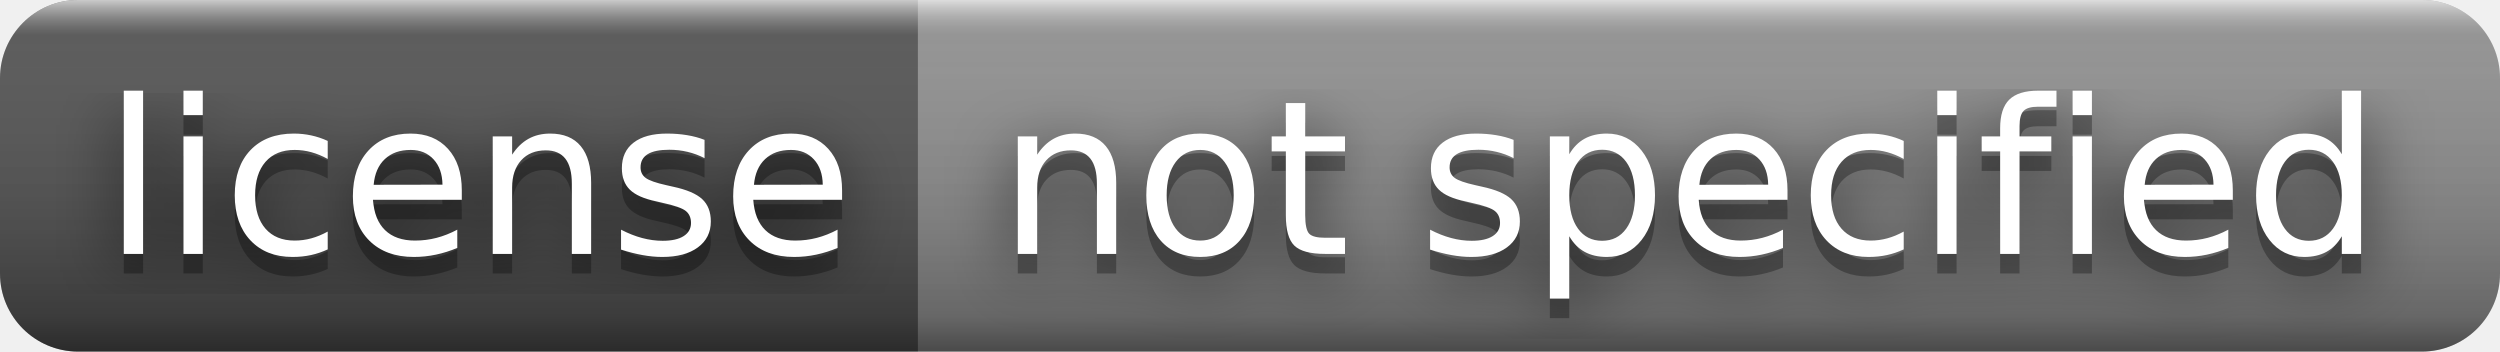
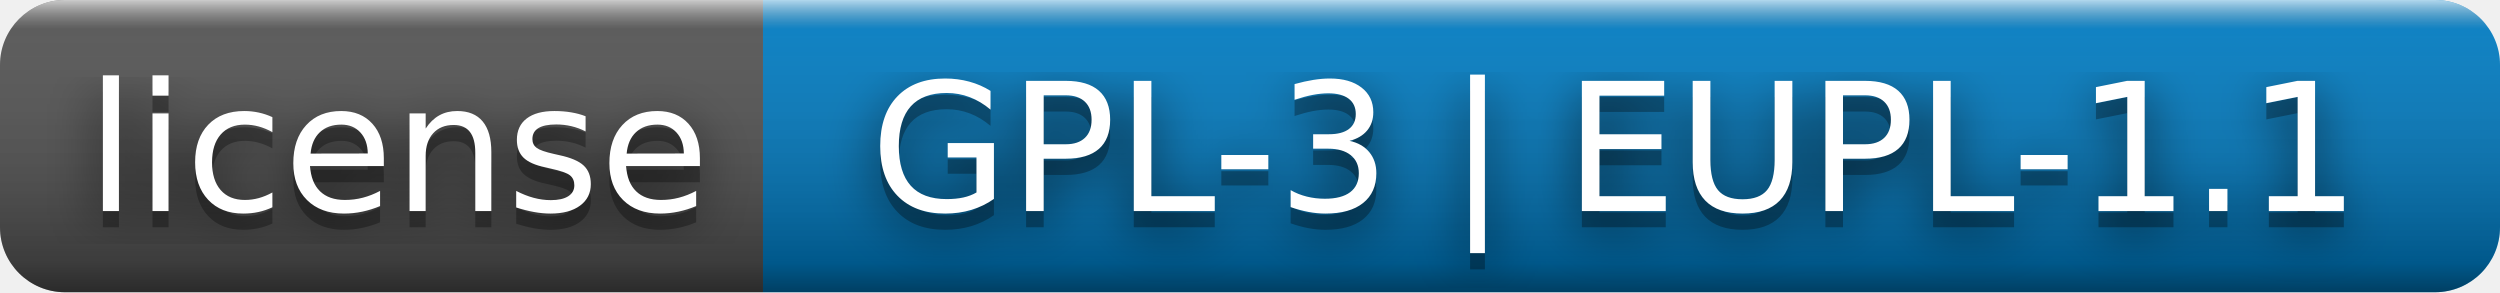
- <svg xmlns="http://www.w3.org/2000/svg" width="128" height="18" role="img" aria-label="license: not specified">
+ <svg xmlns="http://www.w3.org/2000/svg" width="154" height="18" role="img" aria-label="license: GPL-3 | EUPL-1.1">
  <filter id="blur">
    <feGaussianBlur stdDeviation="16" />
  </filter>
  <linearGradient id="s" x2="0" y2="100%">
    <stop offset="0" stop-color="#fff" stop-opacity=".7" />
    <stop offset=".1" stop-color="#aaa" stop-opacity=".1" />
    <stop offset=".9" stop-color="#000" stop-opacity=".3" />
    <stop offset="1" stop-color="#000" stop-opacity=".5" />
  </linearGradient>
  <clipPath id="r">
-     <rect width="128" height="18" rx="4" />
+     <rect width="154" height="18" rx="4" />
  </clipPath>
  <g clip-path="url(#r)">
    <rect width="47" height="18" fill="#555" />
-     <rect x="47" width="81" height="18" fill="#939393" />
-     <rect width="128" height="18" fill="url(#s)" />
+     <rect x="47" width="107" height="18" fill="#007ec6" />
+     <rect width="154" height="18" fill="url(#s)" />
  </g>
  <g fill="#fff" text-anchor="middle" font-family="Verdana,Geneva,DejaVu Sans,sans-serif" text-rendering="geometricPrecision" font-size="110">
    <g transform="scale(.1)">
      <g aria-hidden="true" fill="#010101">
        <text x="245" y="140" fill-opacity=".8" filter="url(#blur)" textLength="370">license</text>
        <text x="245" y="140" fill-opacity=".3" textLength="370">license</text>
      </g>
      <text x="245" y="130" textLength="370">license</text>
    </g>
    <g transform="scale(.1)">
      <g aria-hidden="true" fill="#010101">
-         <text x="865" y="140" fill-opacity=".8" filter="url(#blur)" textLength="710">not specified</text>
-         <text x="865" y="140" fill-opacity=".3" textLength="710">not specified</text>
+         <text x="995" y="140" fill-opacity=".8" filter="url(#blur)" textLength="970">GPL-3 | EUPL-1.1</text>
+         <text x="995" y="140" fill-opacity=".3" textLength="970">GPL-3 | EUPL-1.1</text>
      </g>
-       <text x="865" y="130" textLength="710">not specified</text>
+       <text x="995" y="130" textLength="970">GPL-3 | EUPL-1.1</text>
    </g>
  </g>
</svg>
